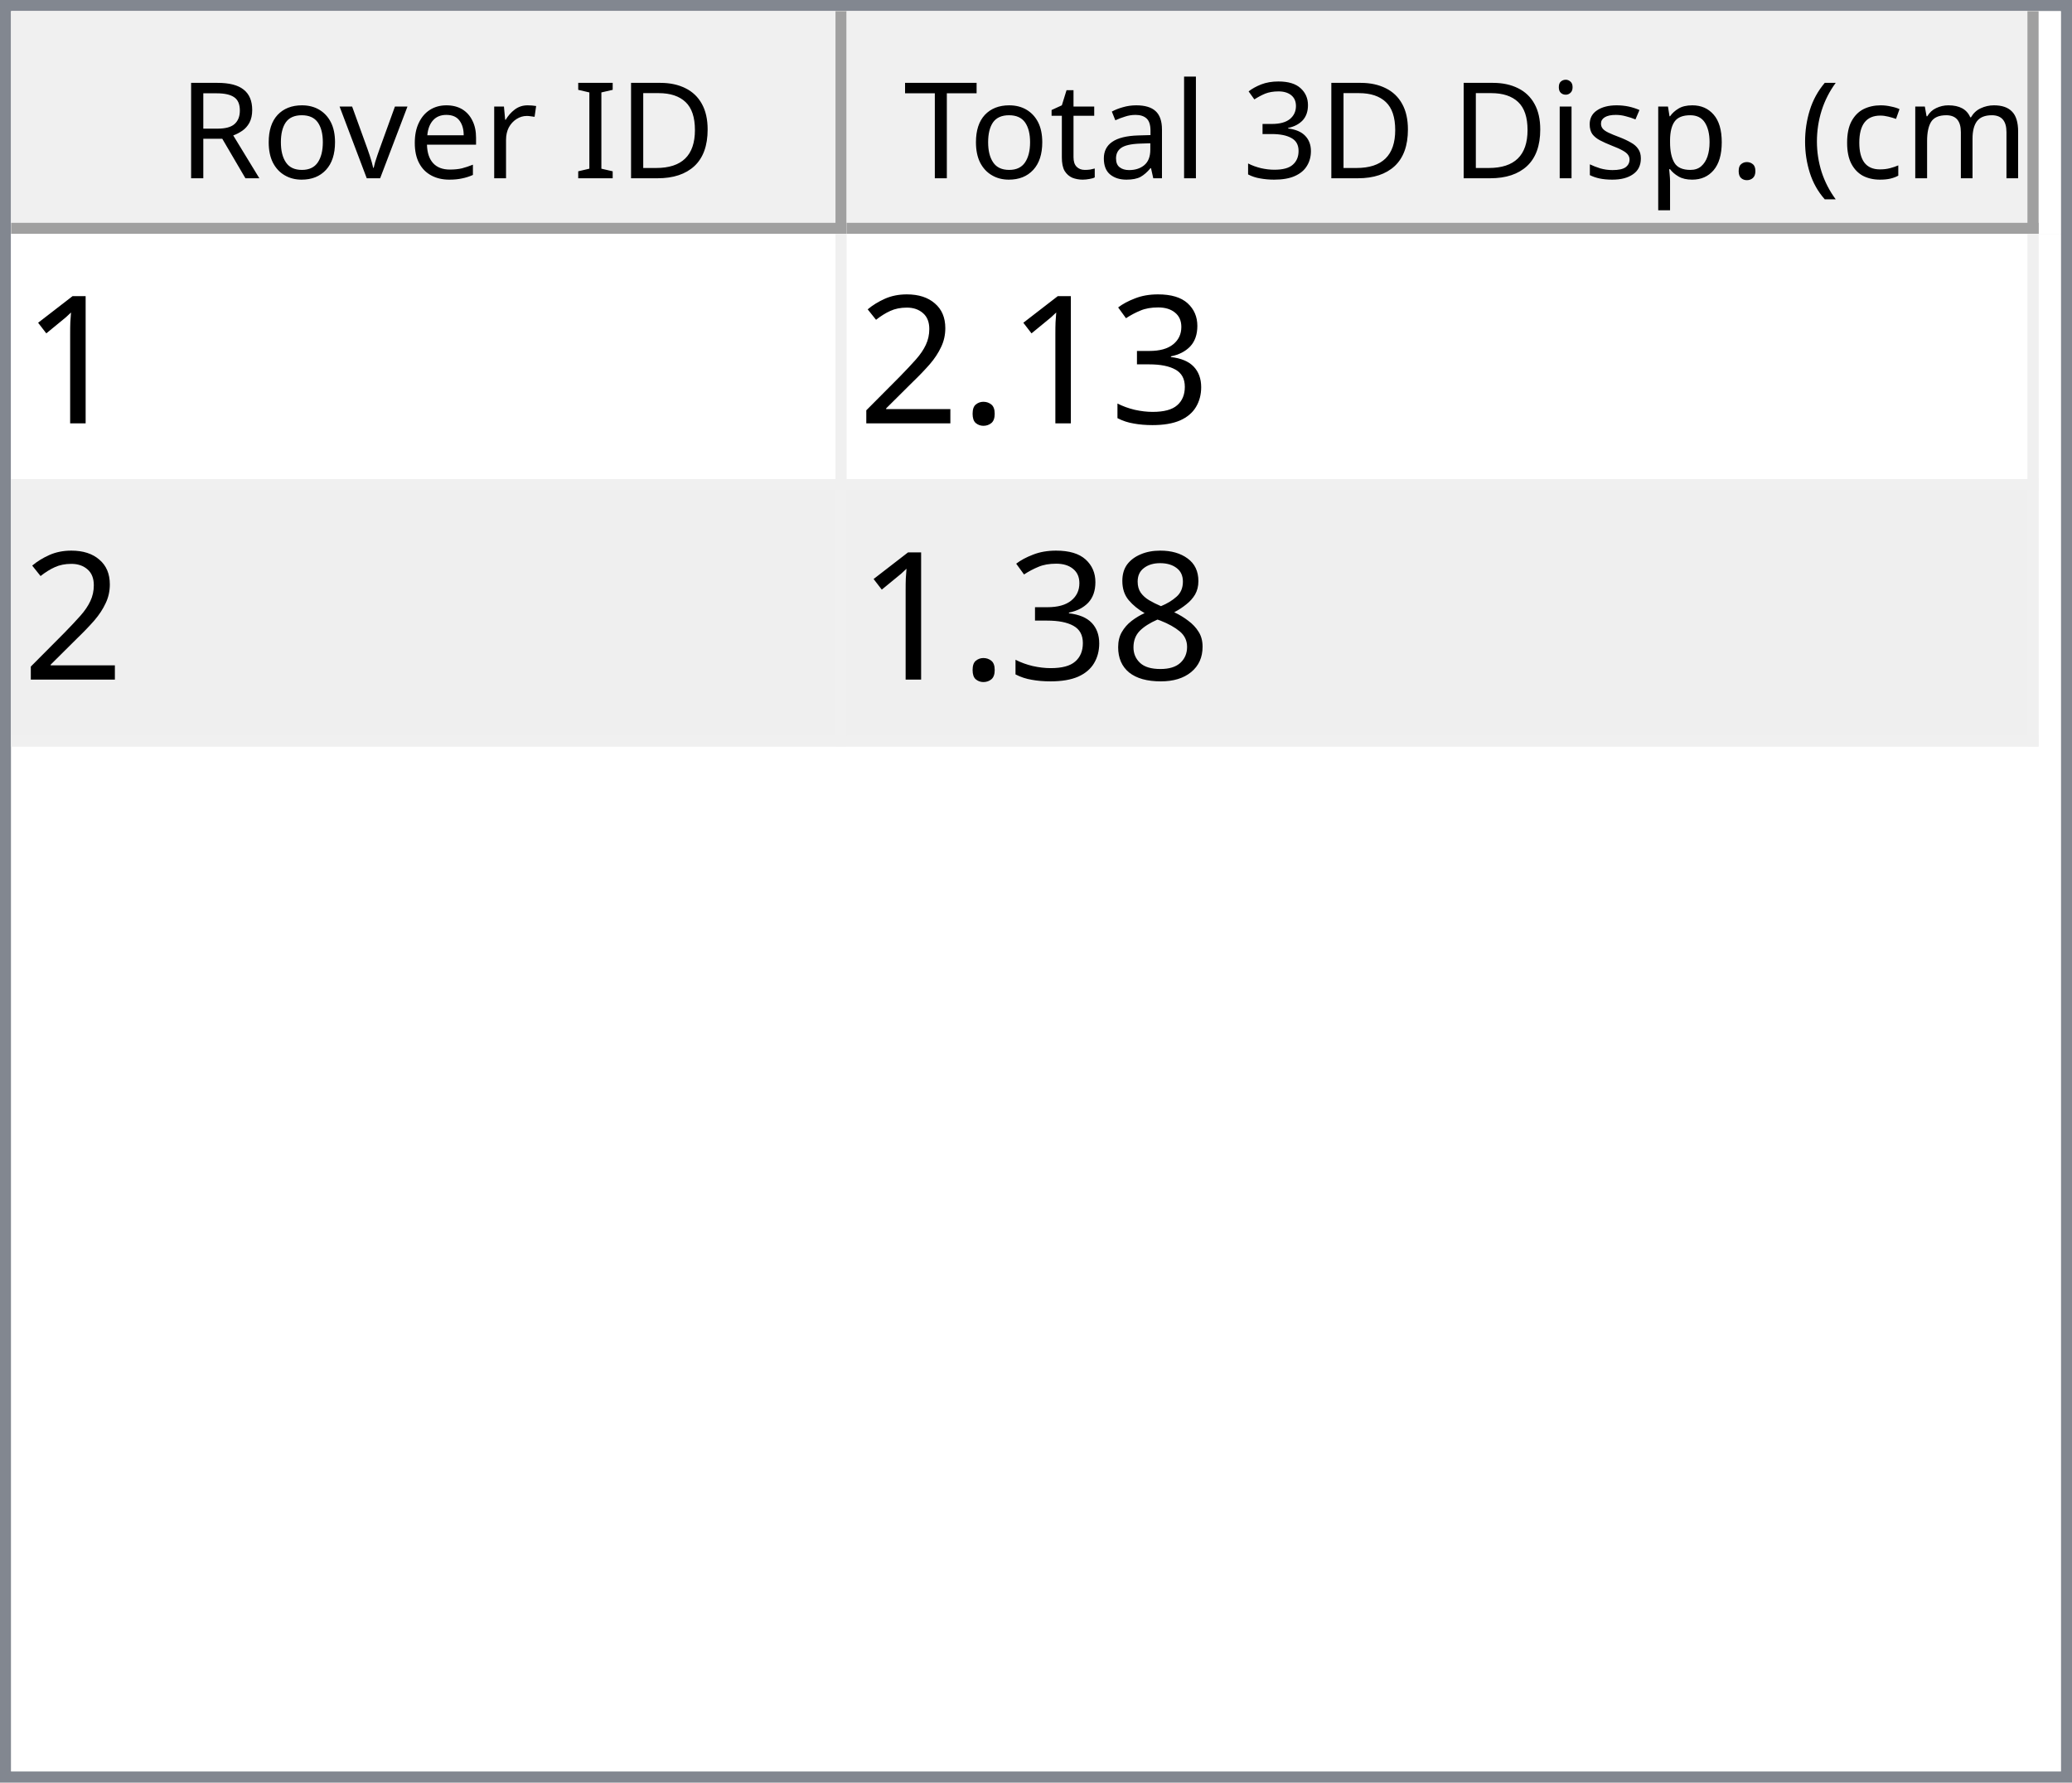
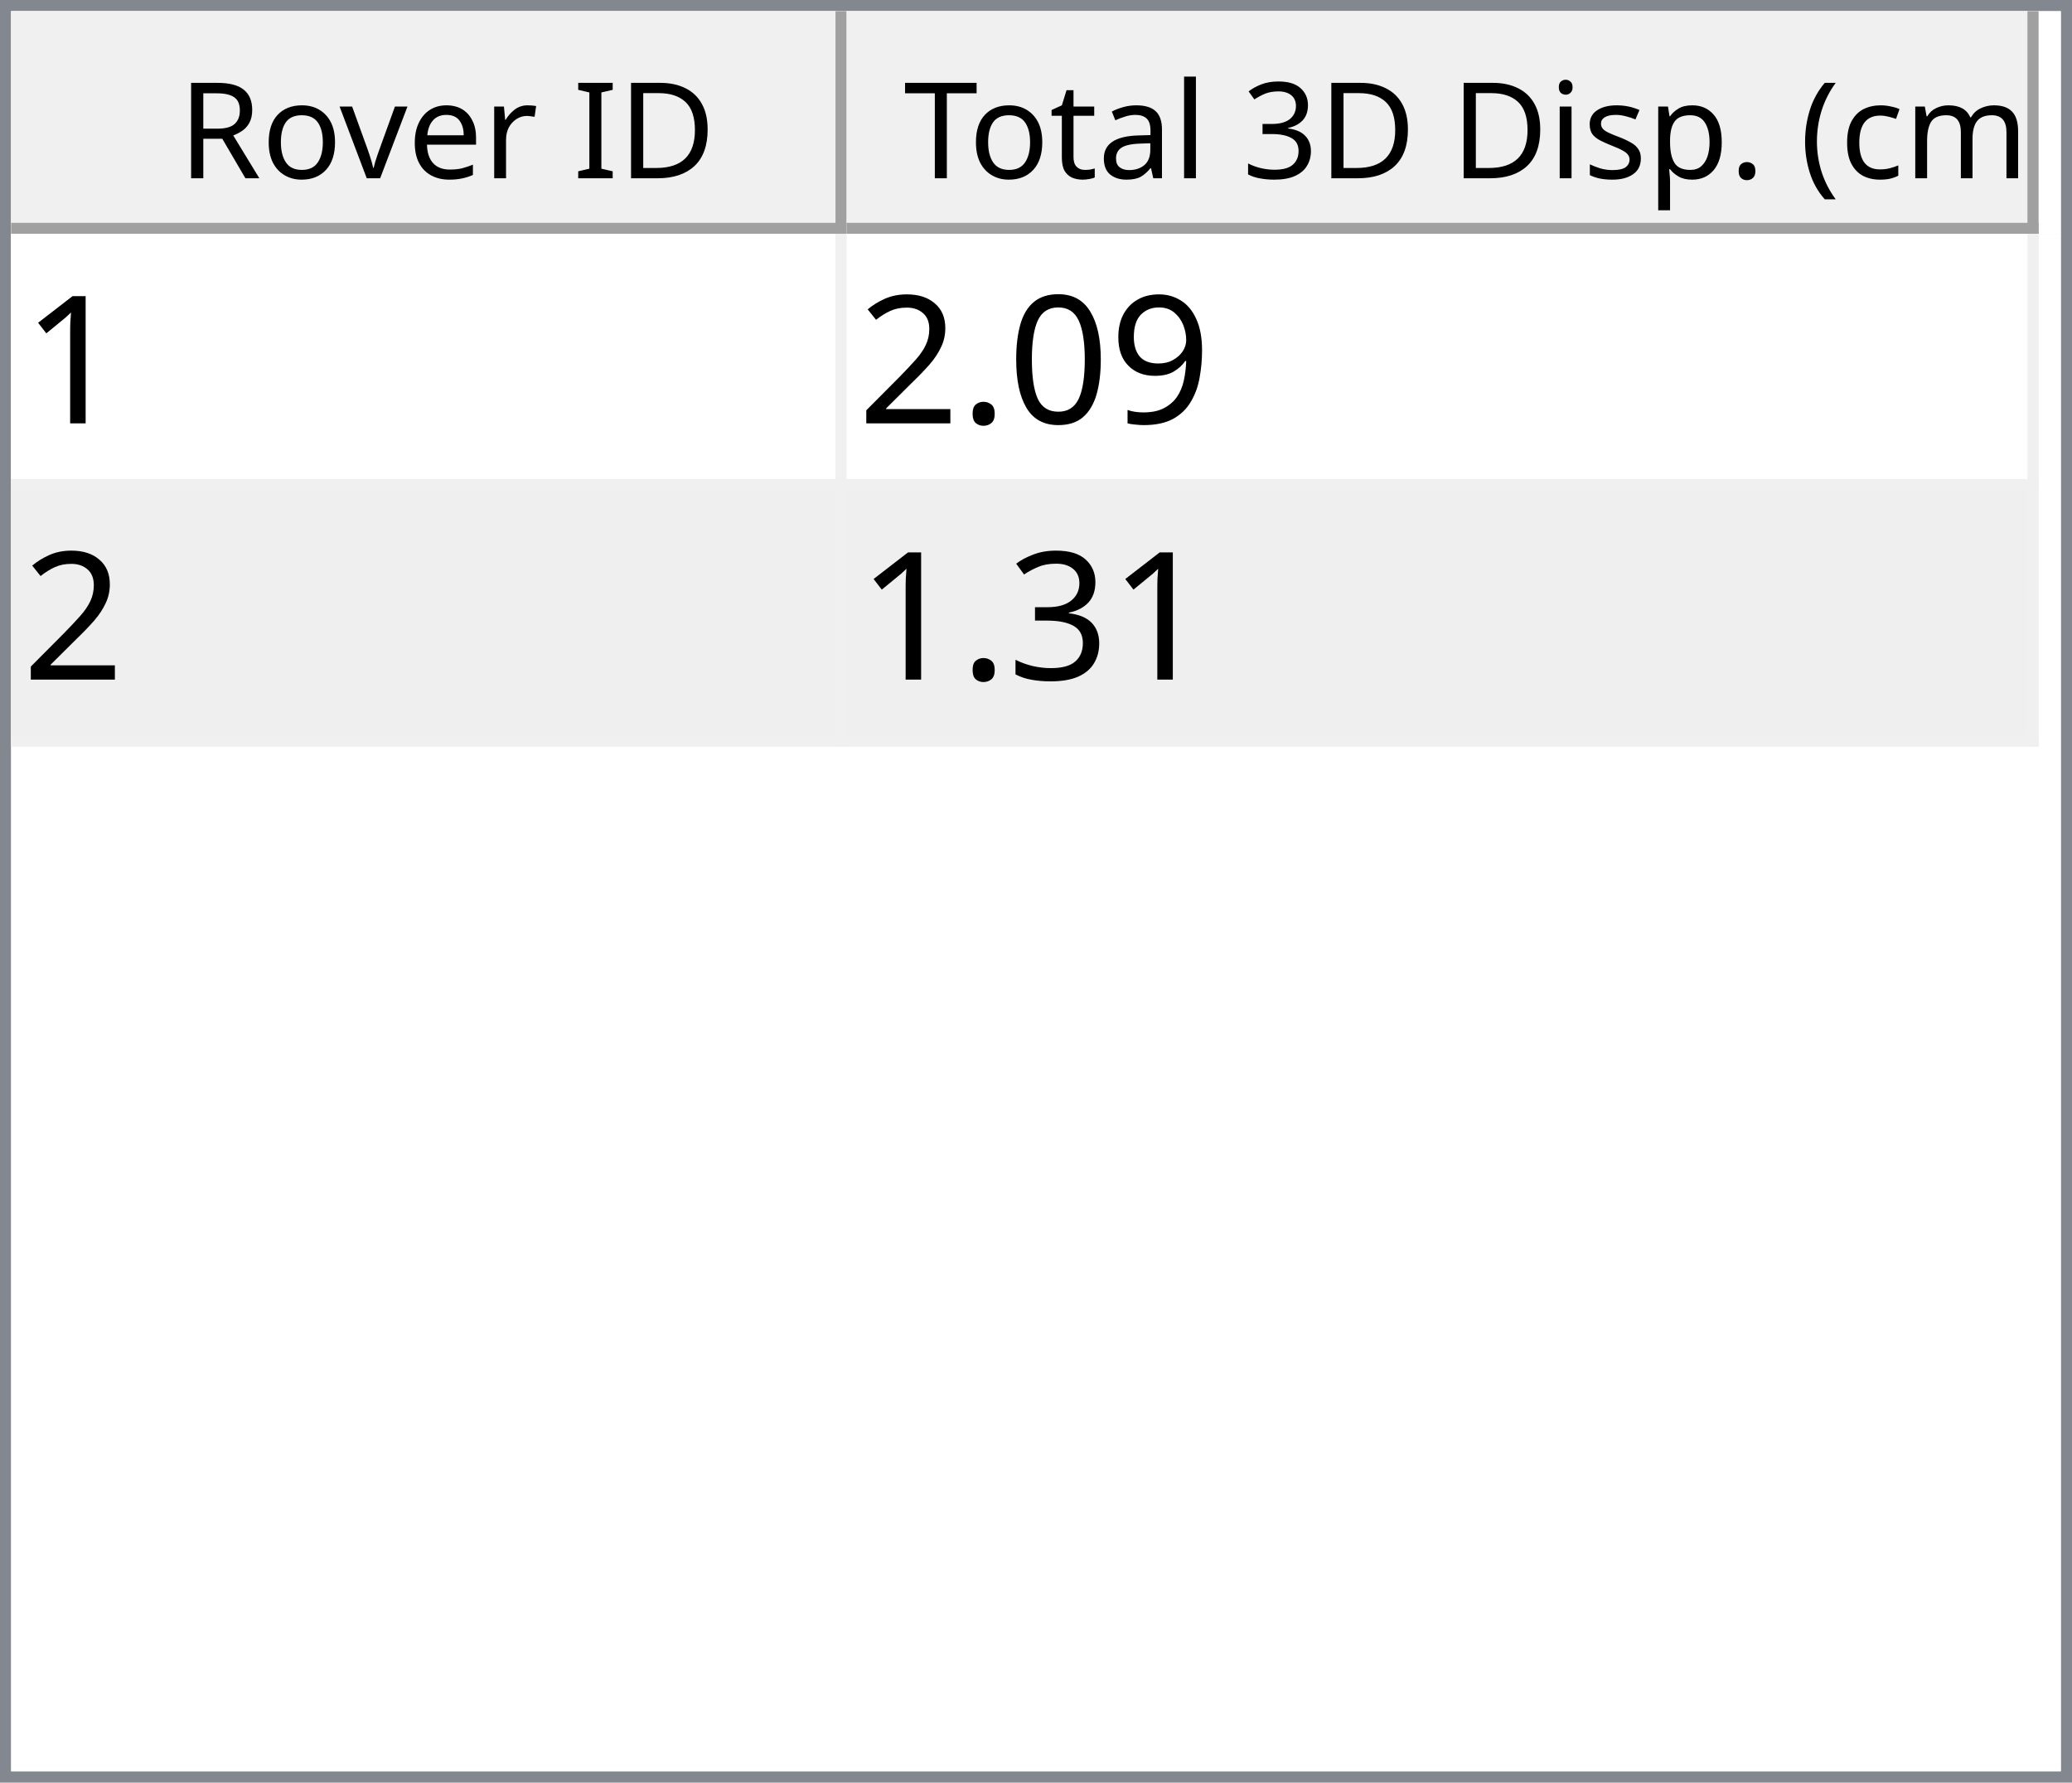
<svg xmlns="http://www.w3.org/2000/svg" style="fill-opacity:1; color-rendering:auto; color-interpolation:auto; text-rendering:auto; stroke:black; stroke-linecap:square; stroke-miterlimit:10; shape-rendering:auto; stroke-opacity:1; fill:black; stroke-dasharray:none; font-weight:normal; stroke-width:1; font-family:'Dialog'; font-style:normal; stroke-linejoin:miter; font-size:12px; stroke-dashoffset:0; image-rendering:auto;" width="186" height="160">
  <defs id="genericDefs" />
  <g>
    <defs id="defs1">
      <clipPath clipPathUnits="userSpaceOnUse" id="clipPath1">
        <path d="M0 0 L186 0 L186 160 L0 160 L0 0 Z" />
      </clipPath>
      <clipPath clipPathUnits="userSpaceOnUse" id="clipPath2">
        <path d="M0 0 L0 160 L186 160 L186 0 Z" />
      </clipPath>
      <clipPath clipPathUnits="userSpaceOnUse" id="clipPath3">
        <path d="M0 0 L0 20 L184 20 L184 0 Z" />
      </clipPath>
      <clipPath clipPathUnits="userSpaceOnUse" id="clipPath4">
        <path d="M0 0 L0 20 L75 20 L75 0 Z" />
      </clipPath>
      <clipPath clipPathUnits="userSpaceOnUse" id="clipPath5">
        <path d="M1 1 L1 19 L74 19 L74 1 Z" />
      </clipPath>
      <clipPath clipPathUnits="userSpaceOnUse" id="clipPath6">
        <path d="M0 0 L0 18 L73 18 L73 0 Z" />
      </clipPath>
      <clipPath clipPathUnits="userSpaceOnUse" id="clipPath7">
        <path d="M-0.5 -0.5 L-0.5 19.5 L74.5 19.5 L74.5 -0.5 Z" />
      </clipPath>
      <clipPath clipPathUnits="userSpaceOnUse" id="clipPath8">
        <path d="M0 0 L0 20 L107 20 L107 0 Z" />
      </clipPath>
      <clipPath clipPathUnits="userSpaceOnUse" id="clipPath9">
        <path d="M1 1 L1 19 L106 19 L106 1 Z" />
      </clipPath>
      <clipPath clipPathUnits="userSpaceOnUse" id="clipPath10">
        <path d="M0 0 L0 18 L105 18 L105 0 Z" />
      </clipPath>
      <clipPath clipPathUnits="userSpaceOnUse" id="clipPath11">
        <path d="M-0.5 -0.5 L-0.5 19.5 L106.5 19.5 L106.5 -0.5 Z" />
      </clipPath>
      <clipPath clipPathUnits="userSpaceOnUse" id="clipPath12">
        <path d="M0 0 L0 138 L184 138 L184 0 Z" />
      </clipPath>
      <clipPath clipPathUnits="userSpaceOnUse" id="clipPath13">
        <path d="M0 0 L0 46 L182 46 L182 0 Z" />
      </clipPath>
      <clipPath clipPathUnits="userSpaceOnUse" id="clipPath14">
        <path d="M-0.5 -0.5 L-0.5 45.5 L181.5 45.5 L181.5 -0.5 Z" />
      </clipPath>
      <clipPath clipPathUnits="userSpaceOnUse" id="clipPath15">
        <path d="M0 0 L0 22 L74 22 L74 0 Z" />
      </clipPath>
      <clipPath clipPathUnits="userSpaceOnUse" id="clipPath16">
        <path d="M0 0 L0 22 L106 22 L106 0 Z" />
      </clipPath>
      <font horiz-adv-x="64.551" id="font1">
        <font-face ascent="107.91" descent="25.098" units-per-em="100" style="font-style:normal; font-family:Segoe UI; font-weight:normal;" />
        <missing-glyph horiz-adv-x="64.551" d="M8.109 0 L8.109 68.266 L56.453 68.266 L56.453 0 L8.109 0 ZM15.328 7.234 L49.219 7.234 L49.219 61.031 L15.328 61.031 L15.328 7.234 Z" />
        <glyph unicode="D" horiz-adv-x="70.117" d="M9.188 0 L9.188 70.016 L28.516 70.016 Q65.531 70.016 65.531 35.891 Q65.531 19.672 55.25 9.836 Q44.969 0 27.734 0 L9.188 0 ZM17.391 62.594 L17.391 7.422 L27.828 7.422 Q41.609 7.422 49.273 14.797 Q56.938 22.172 56.938 35.688 Q56.938 62.594 28.328 62.594 L17.391 62.594 Z" />
        <glyph unicode="I" horiz-adv-x="26.611" d="M17.391 0 L9.188 0 L9.188 70.016 L17.391 70.016 L17.391 0 Z" />
        <glyph unicode=" " horiz-adv-x="27.393" d="" />
        <glyph unicode="r" horiz-adv-x="34.766" d="M34.188 41.891 Q32.078 43.5 28.125 43.5 Q23 43.5 19.555 38.672 Q16.109 33.844 16.109 25.484 L16.109 0 L8.109 0 L8.109 50 L16.109 50 L16.109 39.703 L16.312 39.703 Q18.016 44.969 21.531 47.922 Q25.047 50.875 29.391 50.875 Q32.516 50.875 34.188 50.203 L34.188 41.891 Z" />
        <glyph unicode="e" horiz-adv-x="52.295" d="M48.297 23 L12.984 23 Q13.188 14.656 17.484 10.109 Q21.781 5.562 29.297 5.562 Q37.75 5.562 44.828 11.141 L44.828 3.609 Q38.234 -1.172 27.391 -1.172 Q16.797 -1.172 10.742 5.641 Q4.688 12.453 4.688 24.812 Q4.688 36.469 11.305 43.82 Q17.922 51.172 27.734 51.172 Q37.547 51.172 42.922 44.828 Q48.297 38.484 48.297 27.203 L48.297 23 ZM40.094 29.781 Q40.047 36.719 36.75 40.578 Q33.453 44.438 27.594 44.438 Q21.922 44.438 17.969 40.383 Q14.016 36.328 13.094 29.781 L40.094 29.781 Z" />
        <glyph unicode="v" horiz-adv-x="47.9" d="M47.406 50 L27.484 0 L19.625 0 L0.688 50 L9.469 50 L22.172 13.672 Q23.578 9.672 23.922 6.688 L24.125 6.688 Q24.609 10.453 25.688 13.484 L38.969 50 L47.406 50 Z" />
        <glyph unicode="o" horiz-adv-x="58.594" d="M29 -1.172 Q17.922 -1.172 11.305 5.836 Q4.688 12.844 4.688 24.422 Q4.688 37.016 11.57 44.094 Q18.453 51.172 30.172 51.172 Q41.359 51.172 47.633 44.289 Q53.906 37.406 53.906 25.203 Q53.906 13.234 47.141 6.031 Q40.375 -1.172 29 -1.172 ZM29.594 44.438 Q21.875 44.438 17.383 39.188 Q12.891 33.938 12.891 24.703 Q12.891 15.828 17.43 10.695 Q21.969 5.562 29.594 5.562 Q37.359 5.562 41.531 10.594 Q45.703 15.625 45.703 24.906 Q45.703 34.281 41.531 39.359 Q37.359 44.438 29.594 44.438 Z" />
        <glyph unicode="R" horiz-adv-x="59.814" d="M59.375 0 L49.609 0 L37.891 19.625 Q36.281 22.359 34.766 24.289 Q33.25 26.219 31.664 27.438 Q30.078 28.656 28.25 29.219 Q26.422 29.781 24.125 29.781 L17.391 29.781 L17.391 0 L9.188 0 L9.188 70.016 L30.078 70.016 Q34.672 70.016 38.555 68.867 Q42.438 67.719 45.289 65.375 Q48.141 63.031 49.758 59.547 Q51.375 56.062 51.375 51.375 Q51.375 47.703 50.273 44.656 Q49.172 41.609 47.148 39.211 Q45.125 36.812 42.266 35.133 Q39.406 33.453 35.844 32.516 L35.844 32.328 Q37.594 31.547 38.891 30.547 Q40.188 29.547 41.359 28.18 Q42.531 26.812 43.68 25.078 Q44.828 23.344 46.234 21.047 L59.375 0 ZM17.391 62.594 L17.391 37.203 L28.516 37.203 Q31.594 37.203 34.203 38.133 Q36.812 39.062 38.719 40.797 Q40.625 42.531 41.703 45.047 Q42.781 47.562 42.781 50.688 Q42.781 56.297 39.141 59.445 Q35.5 62.594 28.609 62.594 L17.391 62.594 Z" />
        <glyph unicode=")" horiz-adv-x="30.176" d="M8.297 -15.922 L1.172 -15.922 Q16.406 2.344 16.406 26.812 Q16.406 51.469 1.078 70.016 L8.297 70.016 Q23.531 52.156 23.531 26.703 Q23.531 1.375 8.297 -15.922 Z" />
        <glyph unicode="m" horiz-adv-x="86.133" d="M79.109 0 L71.094 0 L71.094 28.719 Q71.094 37.016 68.531 40.727 Q65.969 44.438 59.906 44.438 Q54.781 44.438 51.195 39.75 Q47.609 35.062 47.609 28.516 L47.609 0 L39.594 0 L39.594 29.688 Q39.594 44.438 28.219 44.438 Q22.953 44.438 19.531 40.016 Q16.109 35.594 16.109 28.516 L16.109 0 L8.109 0 L8.109 50 L16.109 50 L16.109 42.094 L16.312 42.094 Q21.625 51.172 31.844 51.172 Q36.969 51.172 40.773 48.312 Q44.578 45.453 46 40.828 Q51.562 51.172 62.594 51.172 Q79.109 51.172 79.109 30.812 L79.109 0 Z" />
        <glyph unicode="c" horiz-adv-x="46.191" d="M42.188 2.297 Q36.422 -1.172 28.516 -1.172 Q17.828 -1.172 11.258 5.789 Q4.688 12.75 4.688 23.828 Q4.688 36.188 11.766 43.68 Q18.844 51.172 30.672 51.172 Q37.25 51.172 42.281 48.734 L42.281 40.531 Q36.719 44.438 30.375 44.438 Q22.703 44.438 17.797 38.945 Q12.891 33.453 12.891 24.516 Q12.891 15.719 17.508 10.641 Q22.125 5.562 29.891 5.562 Q36.422 5.562 42.188 9.906 L42.188 2.297 Z" />
        <glyph unicode="(" horiz-adv-x="30.176" d="M29.109 -15.922 L21.969 -15.922 Q6.844 1.375 6.844 26.703 Q6.844 52.156 21.969 70.016 L29.203 70.016 Q13.875 51.469 13.875 26.812 Q13.875 2.344 29.109 -15.922 Z" />
        <glyph unicode="." horiz-adv-x="21.68" d="M10.891 -1.078 Q8.641 -1.078 7.055 0.539 Q5.469 2.156 5.469 4.391 Q5.469 6.641 7.055 8.273 Q8.641 9.906 10.891 9.906 Q13.188 9.906 14.797 8.273 Q16.406 6.641 16.406 4.391 Q16.406 2.156 14.797 0.539 Q13.188 -1.078 10.891 -1.078 Z" />
        <glyph unicode="p" horiz-adv-x="58.789" d="M16.312 7.234 L16.109 7.234 L16.109 -23 L8.109 -23 L8.109 50 L16.109 50 L16.109 41.219 L16.312 41.219 Q22.219 51.172 33.594 51.172 Q43.266 51.172 48.688 44.461 Q54.109 37.75 54.109 26.469 Q54.109 13.922 48 6.375 Q41.891 -1.172 31.297 -1.172 Q21.578 -1.172 16.312 7.234 ZM16.109 27.391 L16.109 20.406 Q16.109 14.203 20.141 9.883 Q24.172 5.562 30.375 5.562 Q37.641 5.562 41.773 11.133 Q45.906 16.703 45.906 26.609 Q45.906 34.969 42.047 39.703 Q38.188 44.438 31.594 44.438 Q24.609 44.438 20.359 39.578 Q16.109 34.719 16.109 27.391 Z" />
        <glyph unicode="s" horiz-adv-x="42.432" d="M5.078 1.812 L5.078 10.406 Q11.625 5.562 19.484 5.562 Q30.031 5.562 30.031 12.594 Q30.031 14.594 29.125 15.992 Q28.219 17.391 26.68 18.461 Q25.141 19.531 23.07 20.383 Q21 21.234 18.609 22.172 Q15.281 23.484 12.766 24.828 Q10.25 26.172 8.57 27.859 Q6.891 29.547 6.031 31.695 Q5.172 33.844 5.172 36.719 Q5.172 40.234 6.789 42.945 Q8.406 45.656 11.086 47.484 Q13.766 49.312 17.211 50.242 Q20.656 51.172 24.312 51.172 Q30.812 51.172 35.938 48.922 L35.938 40.828 Q30.422 44.438 23.25 44.438 Q21 44.438 19.195 43.922 Q17.391 43.406 16.094 42.477 Q14.797 41.547 14.086 40.258 Q13.375 38.969 13.375 37.406 Q13.375 35.453 14.086 34.133 Q14.797 32.812 16.164 31.789 Q17.531 30.766 19.484 29.938 Q21.438 29.109 23.922 28.125 Q27.25 26.859 29.883 25.516 Q32.516 24.172 34.375 22.484 Q36.234 20.797 37.234 18.602 Q38.234 16.406 38.234 13.375 Q38.234 9.672 36.602 6.938 Q34.969 4.203 32.234 2.398 Q29.5 0.594 25.93 -0.289 Q22.359 -1.172 18.453 -1.172 Q10.75 -1.172 5.078 1.812 Z" />
        <glyph unicode="i" horiz-adv-x="24.219" d="M12.203 62.703 Q10.062 62.703 8.547 64.164 Q7.031 65.625 7.031 67.875 Q7.031 70.125 8.547 71.609 Q10.062 73.094 12.203 73.094 Q14.406 73.094 15.945 71.609 Q17.484 70.125 17.484 67.875 Q17.484 65.719 15.945 64.211 Q14.406 62.703 12.203 62.703 ZM16.109 0 L8.109 0 L8.109 50 L16.109 50 L16.109 0 Z" />
        <glyph unicode="3" horiz-adv-x="53.906" d="M46.531 19.828 Q46.531 15.094 44.75 11.211 Q42.969 7.328 39.719 4.57 Q36.469 1.812 31.93 0.297 Q27.391 -1.219 21.922 -1.219 Q11.922 -1.219 6 2.594 L6 11.188 Q13.094 5.609 22.219 5.609 Q25.875 5.609 28.828 6.539 Q31.781 7.469 33.906 9.227 Q36.031 10.984 37.18 13.477 Q38.328 15.969 38.328 19.094 Q38.328 32.812 18.797 32.812 L12.984 32.812 L12.984 39.594 L18.5 39.594 Q35.797 39.594 35.797 52.484 Q35.797 64.406 22.609 64.406 Q15.188 64.406 8.688 59.422 L8.688 67.188 Q15.375 71.188 24.609 71.188 Q29 71.188 32.57 69.969 Q36.141 68.75 38.68 66.555 Q41.219 64.359 42.609 61.281 Q44 58.203 44 54.5 Q44 40.672 30.031 36.719 L30.031 36.531 Q33.594 36.141 36.625 34.797 Q39.656 33.453 41.852 31.305 Q44.047 29.156 45.289 26.25 Q46.531 23.344 46.531 19.828 Z" />
        <glyph unicode="l" horiz-adv-x="24.219" d="M16.109 0 L8.109 0 L8.109 74.031 L16.109 74.031 L16.109 0 Z" />
        <glyph unicode="a" horiz-adv-x="50.879" d="M43.891 0 L35.891 0 L35.891 7.812 L35.688 7.812 Q30.469 -1.172 20.312 -1.172 Q12.844 -1.172 8.617 2.781 Q4.391 6.734 4.391 13.281 Q4.391 27.297 20.906 29.594 L35.891 31.688 Q35.891 44.438 25.594 44.438 Q16.547 44.438 9.281 38.281 L9.281 46.484 Q16.656 51.172 26.266 51.172 Q43.891 51.172 43.891 32.516 L43.891 0 ZM35.891 25.297 L23.828 23.641 Q18.266 22.859 15.43 20.875 Q12.594 18.891 12.594 13.875 Q12.594 10.203 15.211 7.883 Q17.828 5.562 22.172 5.562 Q28.125 5.562 32.008 9.742 Q35.891 13.922 35.891 20.312 L35.891 25.297 Z" />
        <glyph unicode="t" horiz-adv-x="33.887" d="M31.297 0.484 Q28.469 -1.078 23.828 -1.078 Q10.688 -1.078 10.688 13.578 L10.688 43.172 L2.094 43.172 L2.094 50 L10.688 50 L10.688 62.203 L18.703 64.797 L18.703 50 L31.297 50 L31.297 43.172 L18.703 43.172 L18.703 14.984 Q18.703 9.969 20.414 7.82 Q22.125 5.672 26.078 5.672 Q29.109 5.672 31.297 7.328 L31.297 0.484 Z" />
        <glyph unicode="T" horiz-adv-x="52.393" d="M50.594 62.594 L30.375 62.594 L30.375 0 L22.172 0 L22.172 62.594 L2 62.594 L2 70.016 L50.594 70.016 L50.594 62.594 Z" />
      </font>
      <font horiz-adv-x="75.0" id="font2">
        <font-face ascent="100.537" descent="21.973" units-per-em="100" style="font-style:normal; font-family:sans-serif; font-weight:normal;" />
        <missing-glyph horiz-adv-x="75.0" d="M12.5 0 L12.5 62.5 L62.5 62.5 L62.5 0 L12.5 0 ZM14.062 1.562 L60.938 1.562 L60.938 60.938 L14.062 60.938 L14.062 1.562 Z" />
        <glyph unicode="1" horiz-adv-x="55.615" d="M37.25 0 L28.469 0 L28.469 56 Q25.297 52.984 20.141 49.953 Q14.984 46.922 10.891 45.406 L10.891 53.906 Q18.266 57.375 23.781 62.305 Q29.297 67.234 31.594 71.875 L37.25 71.875 L37.25 0 Z" />
-         <glyph unicode="3" horiz-adv-x="55.615" d="M4.203 18.891 L12.984 20.062 Q14.5 12.594 18.141 9.297 Q21.781 6 27 6 Q33.203 6 37.477 10.297 Q41.75 14.594 41.75 20.953 Q41.75 27 37.797 30.93 Q33.844 34.859 27.734 34.859 Q25.25 34.859 21.531 33.891 L22.516 41.609 Q23.391 41.5 23.922 41.5 Q29.547 41.5 34.039 44.43 Q38.531 47.359 38.531 53.469 Q38.531 58.297 35.258 61.477 Q31.984 64.656 26.812 64.656 Q21.688 64.656 18.266 61.43 Q14.844 58.203 13.875 51.766 L5.078 53.328 Q6.688 62.156 12.398 67.016 Q18.109 71.875 26.609 71.875 Q32.469 71.875 37.398 69.359 Q42.328 66.844 44.945 62.5 Q47.562 58.156 47.562 53.266 Q47.562 48.641 45.07 44.828 Q42.578 41.016 37.703 38.766 Q44.047 37.312 47.562 32.695 Q51.078 28.078 51.078 21.141 Q51.078 11.766 44.242 5.25 Q37.406 -1.266 26.953 -1.266 Q17.531 -1.266 11.305 4.352 Q5.078 9.969 4.203 18.891 Z" />
+         <glyph unicode="9" horiz-adv-x="55.615" d="M5.469 16.547 L13.922 17.328 Q14.984 11.375 18.016 8.688 Q21.047 6 25.781 6 Q29.828 6 32.883 7.859 Q35.938 9.719 37.891 12.82 Q39.844 15.922 41.164 21.195 Q42.484 26.469 42.484 31.938 Q42.484 32.516 42.438 33.688 Q39.797 29.5 35.234 26.883 Q30.672 24.266 25.344 24.266 Q16.453 24.266 10.305 30.711 Q4.156 37.156 4.156 47.703 Q4.156 58.594 10.578 65.234 Q17 71.875 26.656 71.875 Q33.641 71.875 39.43 68.117 Q45.219 64.359 48.219 57.398 Q51.219 50.438 51.219 37.25 Q51.219 23.531 48.242 15.406 Q45.266 7.281 39.383 3.031 Q33.5 -1.219 25.594 -1.219 Q17.188 -1.219 11.867 3.445 Q6.547 8.109 5.469 16.547 ZM41.453 48.141 Q41.453 55.719 37.43 60.156 Q33.406 64.594 27.734 64.594 Q21.875 64.594 17.531 59.812 Q13.188 55.031 13.188 47.406 Q13.188 40.578 17.312 36.305 Q21.438 32.031 27.484 32.031 Q33.594 32.031 37.523 36.305 Q41.453 40.578 41.453 48.141 Z" />
+         <glyph unicode="0" horiz-adv-x="55.615" d="M4.156 35.297 Q4.156 48 6.766 55.742 Q9.375 63.484 14.523 67.68 Q19.672 71.875 27.484 71.875 Q33.25 71.875 37.594 69.555 Q41.938 67.234 44.773 62.867 Q47.609 58.5 49.219 52.227 Q50.828 45.953 50.828 35.297 Q50.828 22.703 48.242 14.969 Q45.656 7.234 40.508 3.008 Q35.359 -1.219 27.484 -1.219 Q17.141 -1.219 11.234 6.203 Q4.156 15.141 4.156 35.297 ZM13.188 35.297 Q13.188 17.672 17.312 11.836 Q21.438 6 27.484 6 Q33.547 6 37.672 11.859 Q41.797 17.719 41.797 35.297 Q41.797 52.984 37.672 58.789 Q33.547 64.594 27.391 64.594 Q21.344 64.594 17.719 59.469 Q13.188 52.938 13.188 35.297 Z" />
        <glyph unicode="." horiz-adv-x="27.783" d="M9.078 0 L9.078 10.016 L19.094 10.016 L19.094 0 L9.078 0 Z" />
        <glyph unicode="2" horiz-adv-x="55.615" d="M50.344 8.453 L50.344 0 L3.031 0 Q2.938 3.172 4.047 6.109 Q5.859 10.938 9.836 15.625 Q13.812 20.312 21.344 26.469 Q33.016 36.031 37.117 41.625 Q41.219 47.219 41.219 52.203 Q41.219 57.422 37.477 61.008 Q33.734 64.594 27.734 64.594 Q21.391 64.594 17.578 60.789 Q13.766 56.984 13.719 50.25 L4.688 51.172 Q5.609 61.281 11.664 66.578 Q17.719 71.875 27.938 71.875 Q38.234 71.875 44.242 66.164 Q50.25 60.453 50.25 52 Q50.25 47.703 48.492 43.555 Q46.734 39.406 42.656 34.812 Q38.578 30.219 29.109 22.219 Q21.188 15.578 18.945 13.211 Q16.703 10.844 15.234 8.453 L50.344 8.453 Z" />
-         <glyph unicode="8" horiz-adv-x="55.615" d="M17.672 38.812 Q12.203 40.828 9.57 44.539 Q6.938 48.25 6.938 53.422 Q6.938 61.234 12.555 66.555 Q18.172 71.875 27.484 71.875 Q36.859 71.875 42.578 66.43 Q48.297 60.984 48.297 53.172 Q48.297 48.188 45.68 44.508 Q43.062 40.828 37.75 38.812 Q44.344 36.672 47.781 31.883 Q51.219 27.094 51.219 20.453 Q51.219 11.281 44.727 5.031 Q38.234 -1.219 27.641 -1.219 Q17.047 -1.219 10.547 5.055 Q4.047 11.328 4.047 20.703 Q4.047 27.688 7.594 32.398 Q11.141 37.109 17.672 38.812 ZM15.922 53.719 Q15.922 48.641 19.195 45.414 Q22.469 42.188 27.688 42.188 Q32.766 42.188 36.016 45.383 Q39.266 48.578 39.266 53.219 Q39.266 58.062 35.914 61.359 Q32.562 64.656 27.594 64.656 Q22.562 64.656 19.242 61.43 Q15.922 58.203 15.922 53.719 ZM13.094 20.656 Q13.094 16.891 14.875 13.375 Q16.656 9.859 20.172 7.93 Q23.688 6 27.734 6 Q34.031 6 38.133 10.055 Q42.234 14.109 42.234 20.359 Q42.234 26.703 38.016 30.859 Q33.797 35.016 27.438 35.016 Q21.234 35.016 17.164 30.914 Q13.094 26.812 13.094 20.656 Z" />
+         <glyph unicode="3" horiz-adv-x="55.615" d="M4.203 18.891 L12.984 20.062 Q14.5 12.594 18.141 9.297 Q21.781 6 27 6 Q33.203 6 37.477 10.297 Q41.75 14.594 41.75 20.953 Q41.75 27 37.797 30.93 Q33.844 34.859 27.734 34.859 Q25.25 34.859 21.531 33.891 L22.516 41.609 Q23.391 41.5 23.922 41.5 Q29.547 41.5 34.039 44.43 Q38.531 47.359 38.531 53.469 Q38.531 58.297 35.258 61.477 Q31.984 64.656 26.812 64.656 Q21.688 64.656 18.266 61.43 Q14.844 58.203 13.875 51.766 L5.078 53.328 Q6.688 62.156 12.398 67.016 Q18.109 71.875 26.609 71.875 Q32.469 71.875 37.398 69.359 Q42.328 66.844 44.945 62.5 Q47.562 58.156 47.562 53.266 Q47.562 48.641 45.07 44.828 Q42.578 41.016 37.703 38.766 Q44.047 37.312 47.562 32.695 Q51.078 28.078 51.078 21.141 Q51.078 11.766 44.242 5.25 Q37.406 -1.266 26.953 -1.266 Q17.531 -1.266 11.305 4.352 Q5.078 9.969 4.203 18.891 Z" />
      </font>
    </defs>
    <g style="fill:white; stroke:white;">
      <rect x="0" y="0" width="186" style="clip-path:url(#clipPath1); stroke:none;" height="160" />
    </g>
    <g style="fill:white; text-rendering:optimizeSpeed; color-rendering:optimizeSpeed; image-rendering:optimizeSpeed; shape-rendering:crispEdges; stroke:white; color-interpolation:sRGB;">
      <rect x="0" width="186" height="160" y="0" style="stroke:none;" />
      <path style="stroke:none;" d="M0 160 L186 160 L186 0 L0 0 Z" />
    </g>
    <g style="fill:rgb(240,240,240); font-family:'Segoe UI'; stroke:rgb(240,240,240);">
      <rect x="0" y="0" width="186" style="clip-path:url(#clipPath2); stroke:none;" height="160" />
    </g>
    <g style="fill:rgb(130,135,144); font-family:'Segoe UI'; stroke:rgb(130,135,144);">
      <path d="M0 0 L186 0 L186 160 L0 160 L0 0 ZM1 1 L185 1 L185 159 L1 159 L1 1 Z" style="fill-rule:evenodd; clip-path:url(#clipPath2); stroke:none;" />
    </g>
    <g style="fill:white; font-family:'Segoe UI'; stroke:white;" transform="translate(1,1)">
      <rect x="0" y="0" width="184" style="clip-path:url(#clipPath3); stroke:none;" height="20" />
    </g>
    <g style="fill:rgb(240,240,240); font-family:'Segoe UI'; stroke:rgb(240,240,240);" transform="translate(1,1)">
      <rect x="0" y="0" width="75" style="clip-path:url(#clipPath4); stroke:none;" height="20" />
    </g>
    <g style="font-family:'Segoe UI';" transform="translate(2,2)">
      <text x="14" xml:space="preserve" y="14" style="clip-path:url(#clipPath6); stroke:none;">Rover ID</text>
    </g>
    <g style="fill:rgb(160,160,160); font-family:'Segoe UI'; stroke:rgb(160,160,160); stroke-linejoin:bevel;" transform="translate(1.5,1.5)">
      <line x1="74" x2="74" y1="0" style="fill:none; clip-path:url(#clipPath7);" y2="19" />
    </g>
    <g style="fill:rgb(160,160,160); font-family:'Segoe UI'; stroke:rgb(160,160,160); stroke-linejoin:bevel;" transform="matrix(1,0,0,1,1,1) translate(0.5,0.5)">
      <line x1="0" x2="74" y1="19" style="fill:none; clip-path:url(#clipPath7);" y2="19" />
    </g>
    <g style="fill:rgb(240,240,240); font-family:'Segoe UI'; stroke:rgb(240,240,240);" transform="translate(76,1)">
      <rect x="0" y="0" width="107" style="clip-path:url(#clipPath8); stroke:none;" height="20" />
    </g>
    <g style="font-family:'Segoe UI';" transform="translate(77,2)">
      <text x="1" xml:space="preserve" y="14" style="clip-path:url(#clipPath10); stroke:none;"> Total 3D Disp. (cm)</text>
    </g>
    <g style="fill:rgb(160,160,160); font-family:'Segoe UI'; stroke:rgb(160,160,160); stroke-linejoin:bevel;" transform="translate(76.5,1.5)">
      <line x1="106" x2="106" y1="0" style="fill:none; clip-path:url(#clipPath11);" y2="19" />
    </g>
    <g style="fill:rgb(160,160,160); font-family:'Segoe UI'; stroke:rgb(160,160,160); stroke-linejoin:bevel;" transform="matrix(1,0,0,1,76,1) translate(0.5,0.5)">
      <line x1="0" x2="106" y1="19" style="fill:none; clip-path:url(#clipPath11);" y2="19" />
    </g>
    <g style="fill:white; font-family:'Segoe UI'; stroke:white;" transform="translate(1,21)">
      <rect x="0" y="0" width="184" style="clip-path:url(#clipPath12); stroke:none;" height="138" />
    </g>
    <g style="fill:rgb(240,240,240); font-size:16px; font-family:sans-serif; stroke:rgb(240,240,240);" transform="translate(1,21)">
      <rect x="0" y="0" width="182" style="clip-path:url(#clipPath13); stroke:none;" height="46" />
      <line transform="translate(0.5,0.5)" x1="0" x2="181" y1="22" style="clip-path:url(#clipPath14); fill:none; stroke-linejoin:bevel;" y2="22" />
    </g>
    <g transform="matrix(1,0,0,1,1,21) translate(0.5,0.5)" style="fill:rgb(240,240,240); font-size:16px; font-family:sans-serif; stroke:rgb(240,240,240); stroke-linejoin:bevel;">
      <line x1="0" x2="181" y1="45" style="fill:none; clip-path:url(#clipPath14);" y2="45" />
    </g>
    <g transform="matrix(1,0,0,1,1,21) translate(0.5,0.5)" style="fill:rgb(240,240,240); font-size:16px; font-family:sans-serif; stroke:rgb(240,240,240); stroke-linejoin:bevel;">
      <line x1="74" x2="74" y1="0" style="fill:none; clip-path:url(#clipPath14);" y2="45" />
    </g>
    <g transform="matrix(1,0,0,1,1,21) translate(0.5,0.5)" style="fill:rgb(240,240,240); font-size:16px; font-family:sans-serif; stroke:rgb(240,240,240); stroke-linejoin:bevel;">
      <line x1="181" x2="181" y1="0" style="fill:none; clip-path:url(#clipPath14);" y2="45" />
    </g>
    <g style="fill:white; font-size:16px; font-family:sans-serif; stroke:white;" transform="matrix(1,0,0,1,1,21)">
      <rect x="0" y="0" width="74" style="clip-path:url(#clipPath15); stroke:none;" height="22" />
      <text x="1" y="17" style="fill:black; clip-path:url(#clipPath15); stroke:none;" xml:space="preserve">1</text>
    </g>
    <g style="fill:white; font-size:16px; font-family:sans-serif; stroke:white;" transform="matrix(1,0,0,1,1,21) translate(75,0)">
      <rect x="0" y="0" width="106" style="clip-path:url(#clipPath16); stroke:none;" height="22" />
-       <text x="1" y="17" style="fill:black; clip-path:url(#clipPath16); stroke:none;" xml:space="preserve">2.13</text>
+       <text x="1" y="17" style="fill:black; clip-path:url(#clipPath16); stroke:none;" xml:space="preserve">2.09</text>
    </g>
    <g style="fill:rgb(239,239,239); font-size:16px; font-family:sans-serif; stroke:rgb(239,239,239);" transform="matrix(1,0,0,1,1,21) translate(0,23)">
      <rect x="0" y="0" width="74" style="clip-path:url(#clipPath15); stroke:none;" height="22" />
      <text x="1" y="17" style="fill:black; clip-path:url(#clipPath15); stroke:none;" xml:space="preserve">2</text>
    </g>
    <g style="fill:rgb(239,239,239); font-size:16px; font-family:sans-serif; stroke:rgb(239,239,239);" transform="matrix(1,0,0,1,1,21) translate(75,23)">
      <rect x="0" y="0" width="106" style="clip-path:url(#clipPath16); stroke:none;" height="22" />
-       <text x="1" y="17" style="fill:black; clip-path:url(#clipPath16); stroke:none;" xml:space="preserve">1.38</text>
+       <text x="1" y="17" style="fill:black; clip-path:url(#clipPath16); stroke:none;" xml:space="preserve">1.31</text>
    </g>
  </g>
</svg>
